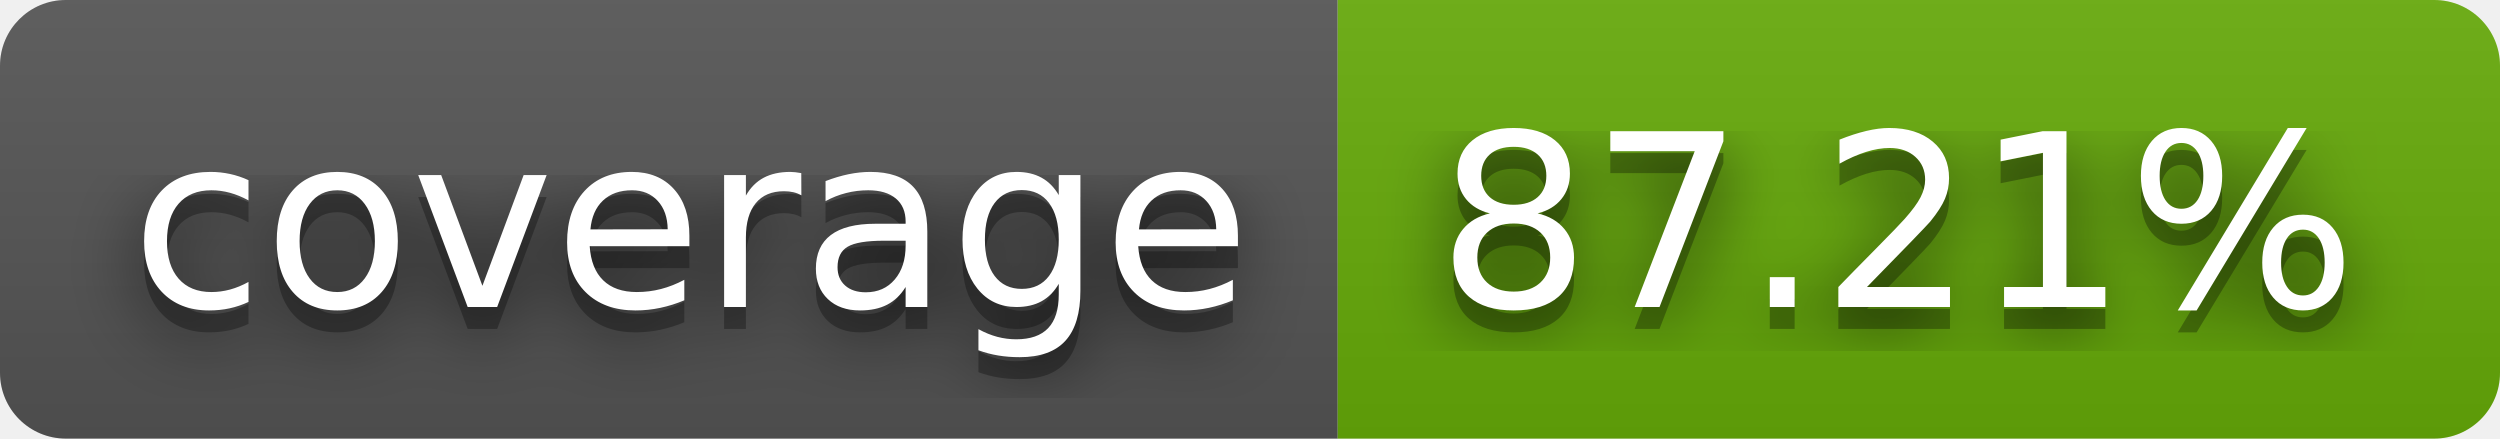
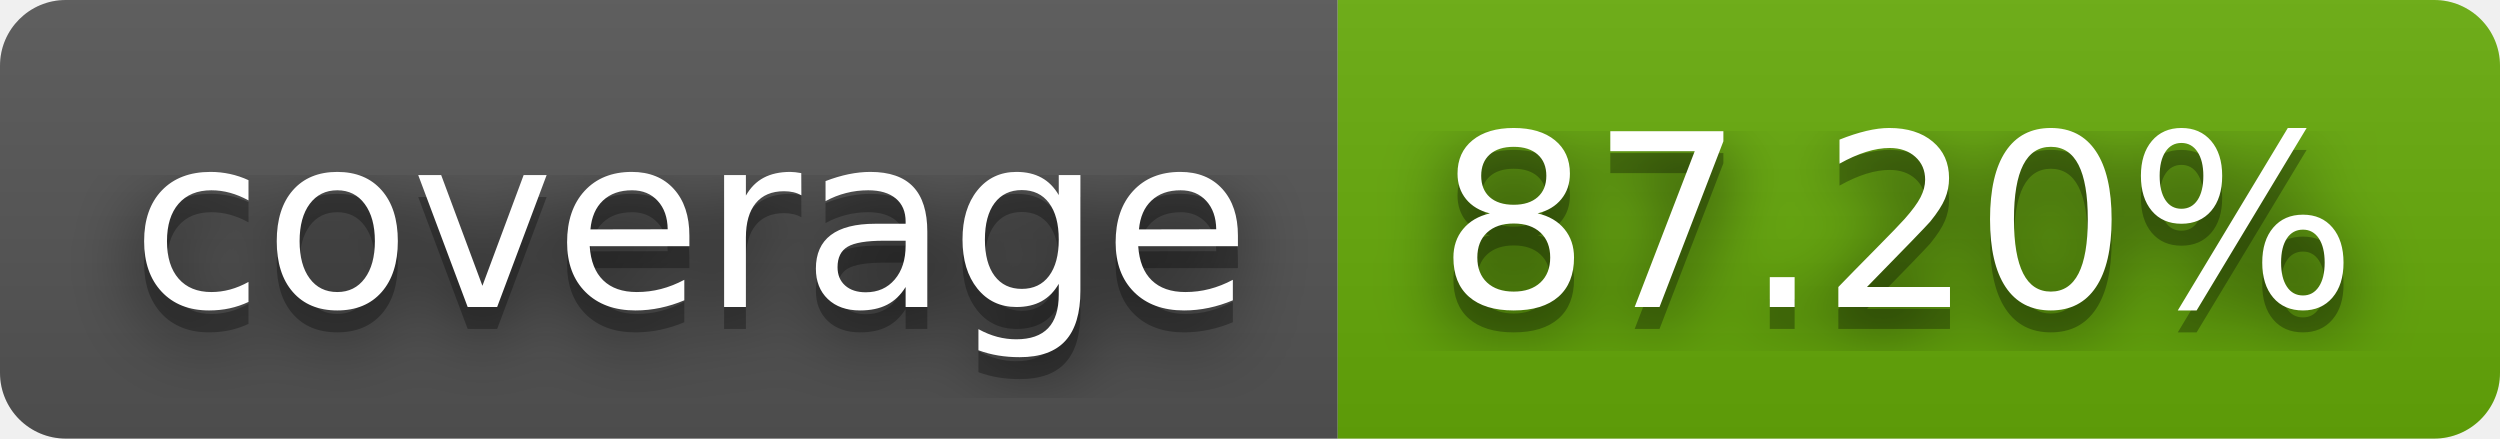
- <svg xmlns="http://www.w3.org/2000/svg" width="114" height="20" role="img" aria-label="coverage: 87.21%">
+ <svg xmlns="http://www.w3.org/2000/svg" width="114" height="20" role="img" aria-label="coverage: 87.20%">
  <filter id="blur">
    <feGaussianBlur stdDeviation="16" />
  </filter>
  <linearGradient id="s" x2="0" y2="100%">
    <stop offset="0" stop-color="#bbb" stop-opacity=".1" />
    <stop offset="1" stop-opacity=".1" />
  </linearGradient>
  <clipPath id="r">
    <rect width="114" height="20" rx="3" />
  </clipPath>
  <g clip-path="url(#r)">
    <rect width="61" height="20" fill="#555" />
    <rect x="61" width="53" height="20" fill="#67ac09" />
    <rect width="114" height="20" fill="url(#s)" />
  </g>
  <g fill="#fff" text-anchor="middle" font-family="Verdana,Geneva,DejaVu Sans,sans-serif" text-rendering="geometricPrecision" font-size="110">
    <g transform="scale(.1)">
      <g aria-hidden="true" fill="#010101">
        <text x="315" y="150" fill-opacity=".8" filter="url(#blur)" textLength="510">coverage</text>
        <text x="315" y="150" fill-opacity=".3" textLength="510">coverage</text>
      </g>
      <text x="315" y="140" textLength="510">coverage</text>
    </g>
    <g transform="scale(.1)">
      <g aria-hidden="true" fill="#010101">
-         <text x="865" y="150" fill-opacity=".8" filter="url(#blur)" textLength="430">87.21%</text>
-         <text x="865" y="150" fill-opacity=".3" textLength="430">87.21%</text>
+         <text x="865" y="150" fill-opacity=".8" filter="url(#blur)" textLength="430">87.20%</text>
+         <text x="865" y="150" fill-opacity=".3" textLength="430">87.20%</text>
      </g>
-       <text x="865" y="140" textLength="430">87.21%</text>
+       <text x="865" y="140" textLength="430">87.20%</text>
    </g>
  </g>
</svg>
